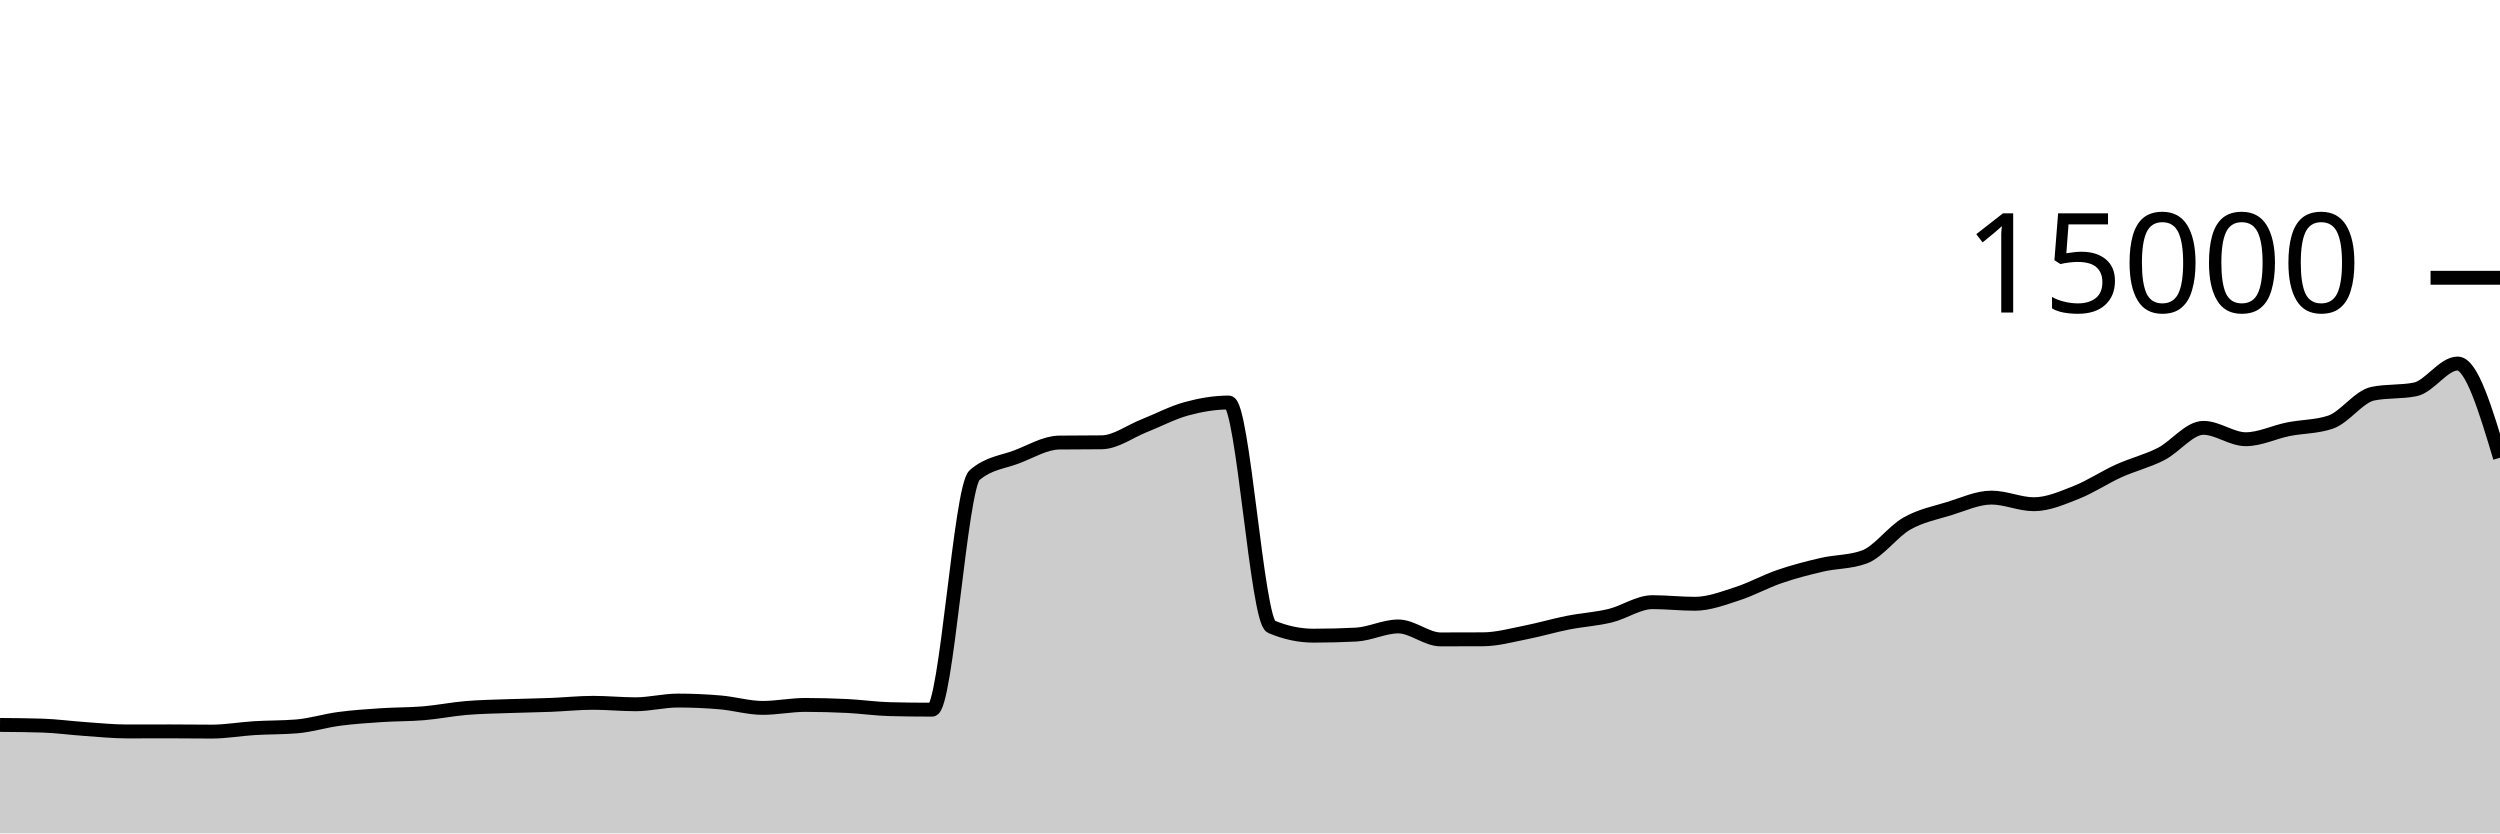
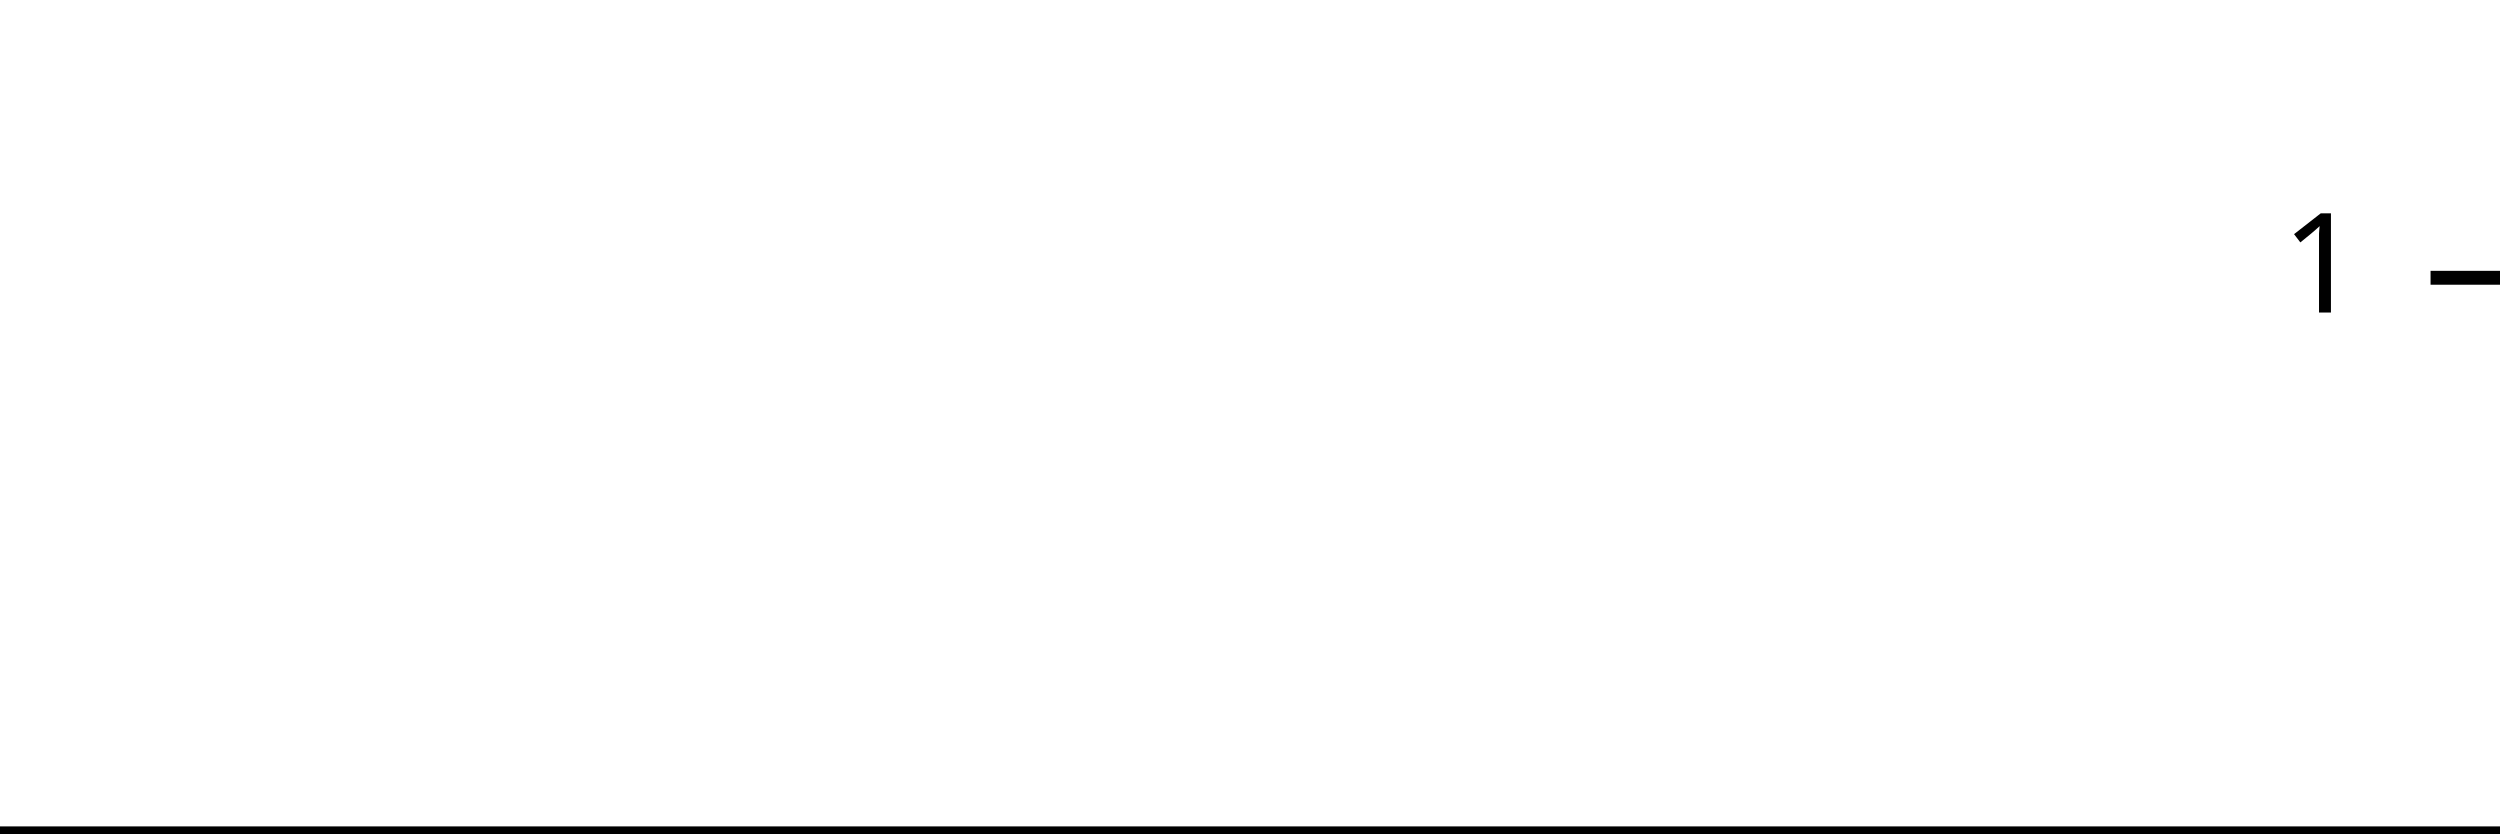
<svg xmlns="http://www.w3.org/2000/svg" viewBox="0 0 180 60">
  <g transform="translate(0,20)">
-     <path class="area" fill="rgba(0, 0, 0, 0.2)" d="M0,32.195C1.017,32.203,2.034,32.211,3.051,32.243C4.068,32.275,5.085,32.418,6.102,32.488C7.119,32.558,8.136,32.664,9.153,32.664C10.169,32.664,11.186,32.659,12.203,32.659C13.22,32.659,14.237,32.675,15.254,32.675C16.271,32.675,17.288,32.489,18.305,32.427C19.322,32.364,20.339,32.385,21.356,32.301C22.373,32.218,23.39,31.895,24.407,31.76C25.424,31.625,26.441,31.558,27.458,31.491C28.475,31.423,29.492,31.44,30.508,31.355C31.525,31.269,32.542,31.062,33.559,30.976C34.576,30.89,35.593,30.877,36.61,30.84C37.627,30.803,38.644,30.792,39.661,30.752C40.678,30.712,41.695,30.603,42.712,30.603C43.729,30.603,44.746,30.707,45.763,30.707C46.78,30.707,47.797,30.44,48.814,30.44C49.831,30.44,50.847,30.485,51.864,30.573C52.881,30.661,53.898,30.968,54.915,30.968C55.932,30.968,56.949,30.755,57.966,30.755C58.983,30.755,60,30.781,61.017,30.832C62.034,30.883,63.051,31.034,64.068,31.059C65.085,31.084,66.102,31.096,67.119,31.096C68.136,31.096,69.153,15.092,70.169,14.211C71.186,13.329,72.203,13.279,73.22,12.888C74.237,12.497,75.254,11.876,76.271,11.864C77.288,11.852,78.305,11.858,79.322,11.845C80.339,11.833,81.356,11.058,82.373,10.656C83.39,10.254,84.407,9.711,85.424,9.432C86.441,9.153,87.458,8.981,88.475,8.981C89.492,8.981,90.508,24.688,91.525,25.12C92.542,25.552,93.559,25.768,94.576,25.768C95.593,25.768,96.61,25.742,97.627,25.691C98.644,25.639,99.661,25.104,100.678,25.104C101.695,25.104,102.712,26.037,103.729,26.037C104.746,26.037,105.763,26.035,106.78,26.029C107.797,26.024,108.814,25.738,109.831,25.539C110.847,25.34,111.864,25.036,112.881,24.835C113.898,24.633,114.915,24.577,115.932,24.331C116.949,24.084,117.966,23.355,118.983,23.355C120,23.355,121.017,23.472,122.034,23.472C123.051,23.472,124.068,23.077,125.085,22.749C126.102,22.422,127.119,21.855,128.136,21.507C129.153,21.159,130.169,20.896,131.186,20.661C132.203,20.427,133.22,20.475,134.237,20.101C135.254,19.728,136.271,18.281,137.288,17.701C138.305,17.121,139.322,16.934,140.339,16.621C141.356,16.309,142.373,15.827,143.39,15.827C144.407,15.827,145.424,16.304,146.441,16.304C147.458,16.304,148.475,15.853,149.492,15.453C150.508,15.054,151.525,14.367,152.542,13.907C153.559,13.446,154.576,13.208,155.593,12.691C156.61,12.174,157.627,10.805,158.644,10.805C159.661,10.805,160.678,11.624,161.695,11.624C162.712,11.624,163.729,11.112,164.746,10.907C165.763,10.702,166.78,10.736,167.797,10.395C168.814,10.053,169.831,8.55,170.847,8.344C171.864,8.138,172.881,8.241,173.898,8.035C174.915,7.828,175.932,6.173,176.949,6.173C177.966,6.173,178.983,9.565,180,12.957L180,40C178.983,40,177.966,40,176.949,40C175.932,40,174.915,40,173.898,40C172.881,40,171.864,40,170.847,40C169.831,40,168.814,40,167.797,40C166.78,40,165.763,40,164.746,40C163.729,40,162.712,40,161.695,40C160.678,40,159.661,40,158.644,40C157.627,40,156.61,40,155.593,40C154.576,40,153.559,40,152.542,40C151.525,40,150.508,40,149.492,40C148.475,40,147.458,40,146.441,40C145.424,40,144.407,40,143.39,40C142.373,40,141.356,40,140.339,40C139.322,40,138.305,40,137.288,40C136.271,40,135.254,40,134.237,40C133.22,40,132.203,40,131.186,40C130.169,40,129.153,40,128.136,40C127.119,40,126.102,40,125.085,40C124.068,40,123.051,40,122.034,40C121.017,40,120,40,118.983,40C117.966,40,116.949,40,115.932,40C114.915,40,113.898,40,112.881,40C111.864,40,110.847,40,109.831,40C108.814,40,107.797,40,106.78,40C105.763,40,104.746,40,103.729,40C102.712,40,101.695,40,100.678,40C99.661,40,98.644,40,97.627,40C96.61,40,95.593,40,94.576,40C93.559,40,92.542,40,91.525,40C90.508,40,89.492,40,88.475,40C87.458,40,86.441,40,85.424,40C84.407,40,83.39,40,82.373,40C81.356,40,80.339,40,79.322,40C78.305,40,77.288,40,76.271,40C75.254,40,74.237,40,73.22,40C72.203,40,71.186,40,70.169,40C69.153,40,68.136,40,67.119,40C66.102,40,65.085,40,64.068,40C63.051,40,62.034,40,61.017,40C60,40,58.983,40,57.966,40C56.949,40,55.932,40,54.915,40C53.898,40,52.881,40,51.864,40C50.847,40,49.831,40,48.814,40C47.797,40,46.78,40,45.763,40C44.746,40,43.729,40,42.712,40C41.695,40,40.678,40,39.661,40C38.644,40,37.627,40,36.61,40C35.593,40,34.576,40,33.559,40C32.542,40,31.525,40,30.508,40C29.492,40,28.475,40,27.458,40C26.441,40,25.424,40,24.407,40C23.39,40,22.373,40,21.356,40C20.339,40,19.322,40,18.305,40C17.288,40,16.271,40,15.254,40C14.237,40,13.22,40,12.203,40C11.186,40,10.169,40,9.153,40C8.136,40,7.119,40,6.102,40C5.085,40,4.068,40,3.051,40C2.034,40,1.017,40,0,40Z" />
-     <path class="line" stroke="black" fill="none" d="M0,32.195C1.017,32.203,2.034,32.211,3.051,32.243C4.068,32.275,5.085,32.418,6.102,32.488C7.119,32.558,8.136,32.664,9.153,32.664C10.169,32.664,11.186,32.659,12.203,32.659C13.22,32.659,14.237,32.675,15.254,32.675C16.271,32.675,17.288,32.489,18.305,32.427C19.322,32.364,20.339,32.385,21.356,32.301C22.373,32.218,23.39,31.895,24.407,31.76C25.424,31.625,26.441,31.558,27.458,31.491C28.475,31.423,29.492,31.44,30.508,31.355C31.525,31.269,32.542,31.062,33.559,30.976C34.576,30.89,35.593,30.877,36.61,30.84C37.627,30.803,38.644,30.792,39.661,30.752C40.678,30.712,41.695,30.603,42.712,30.603C43.729,30.603,44.746,30.707,45.763,30.707C46.78,30.707,47.797,30.44,48.814,30.44C49.831,30.44,50.847,30.485,51.864,30.573C52.881,30.661,53.898,30.968,54.915,30.968C55.932,30.968,56.949,30.755,57.966,30.755C58.983,30.755,60,30.781,61.017,30.832C62.034,30.883,63.051,31.034,64.068,31.059C65.085,31.084,66.102,31.096,67.119,31.096C68.136,31.096,69.153,15.092,70.169,14.211C71.186,13.329,72.203,13.279,73.22,12.888C74.237,12.497,75.254,11.876,76.271,11.864C77.288,11.852,78.305,11.858,79.322,11.845C80.339,11.833,81.356,11.058,82.373,10.656C83.39,10.254,84.407,9.711,85.424,9.432C86.441,9.153,87.458,8.981,88.475,8.981C89.492,8.981,90.508,24.688,91.525,25.12C92.542,25.552,93.559,25.768,94.576,25.768C95.593,25.768,96.61,25.742,97.627,25.691C98.644,25.639,99.661,25.104,100.678,25.104C101.695,25.104,102.712,26.037,103.729,26.037C104.746,26.037,105.763,26.035,106.78,26.029C107.797,26.024,108.814,25.738,109.831,25.539C110.847,25.34,111.864,25.036,112.881,24.835C113.898,24.633,114.915,24.577,115.932,24.331C116.949,24.084,117.966,23.355,118.983,23.355C120,23.355,121.017,23.472,122.034,23.472C123.051,23.472,124.068,23.077,125.085,22.749C126.102,22.422,127.119,21.855,128.136,21.507C129.153,21.159,130.169,20.896,131.186,20.661C132.203,20.427,133.22,20.475,134.237,20.101C135.254,19.728,136.271,18.281,137.288,17.701C138.305,17.121,139.322,16.934,140.339,16.621C141.356,16.309,142.373,15.827,143.39,15.827C144.407,15.827,145.424,16.304,146.441,16.304C147.458,16.304,148.475,15.853,149.492,15.453C150.508,15.054,151.525,14.367,152.542,13.907C153.559,13.446,154.576,13.208,155.593,12.691C156.61,12.174,157.627,10.805,158.644,10.805C159.661,10.805,160.678,11.624,161.695,11.624C162.712,11.624,163.729,11.112,164.746,10.907C165.763,10.702,166.78,10.736,167.797,10.395C168.814,10.053,169.831,8.55,170.847,8.344C171.864,8.138,172.881,8.241,173.898,8.035C174.915,7.828,175.932,6.173,176.949,6.173C177.966,6.173,178.983,9.565,180,12.957" />
+     <path class="area" fill="rgba(0, 0, 0, 0.2)" d="M0,40C1.034,40,2.069,40,3.103,40C4.138,40,5.172,40,6.207,40C7.241,40,8.276,40,9.31,40C10.345,40,11.379,40,12.414,40C13.448,40,14.483,40,15.517,40C16.552,40,17.586,40,18.621,40C19.655,40,20.69,40,21.724,40C22.759,40,23.793,40,24.828,40C25.862,40,26.897,40,27.931,40C28.966,40,30,40,31.034,40C32.069,40,33.103,40,34.138,40C35.172,40,36.207,40,37.241,40C38.276,40,39.31,40,40.345,40C41.379,40,42.414,40,43.448,40C44.483,40,45.517,40,46.552,40C47.586,40,48.621,40,49.655,40C50.69,40,51.724,40,52.759,40C53.793,40,54.828,40,55.862,40C56.897,40,57.931,40,58.966,40C60,40,61.034,40,62.069,40C63.103,40,64.138,40,65.172,40C66.207,40,67.241,40,68.276,40C69.31,40,70.345,40,71.379,40C72.414,40,73.448,40,74.483,40C75.517,40,76.552,40,77.586,40C78.621,40,79.655,40,80.69,40C81.724,40,82.759,40,83.793,40C84.828,40,85.862,40,86.897,40C87.931,40,88.966,40,90,40C91.034,40,92.069,40,93.103,40C94.138,40,95.172,40,96.207,40C97.241,40,98.276,40,99.31,40C100.345,40,101.379,40,102.414,40C103.448,40,104.483,40,105.517,40C106.552,40,107.586,40,108.621,40C109.655,40,110.69,40,111.724,40C112.759,40,113.793,40,114.828,40C115.862,40,116.897,40,117.931,40C118.966,40,120,40,121.034,40C122.069,40,123.103,40,124.138,40C125.172,40,126.207,40,127.241,40C128.276,40,129.31,40,130.345,40C131.379,40,132.414,40,133.448,40C134.483,40,135.517,40,136.552,40C137.586,40,138.621,40,139.655,40C140.69,40,141.724,40,142.759,40C143.793,40,144.828,40,145.862,40C146.897,40,147.931,40,148.966,40C150,40,151.034,40,152.069,40C153.103,40,154.138,40,155.172,40C156.207,40,157.241,40,158.276,40C159.31,40,160.345,40,161.379,40C162.414,40,163.448,40,164.483,40C165.517,40,166.552,40,167.586,40C168.621,40,169.655,40,170.69,40C171.724,40,172.759,40,173.793,40C174.828,40,175.862,40,176.897,40C177.931,40,178.966,40,180,40L180,40C178.966,40,177.931,40,176.897,40C175.862,40,174.828,40,173.793,40C172.759,40,171.724,40,170.69,40C169.655,40,168.621,40,167.586,40C166.552,40,165.517,40,164.483,40C163.448,40,162.414,40,161.379,40C160.345,40,159.31,40,158.276,40C157.241,40,156.207,40,155.172,40C154.138,40,153.103,40,152.069,40C151.034,40,150,40,148.966,40C147.931,40,146.897,40,145.862,40C144.828,40,143.793,40,142.759,40C141.724,40,140.69,40,139.655,40C138.621,40,137.586,40,136.552,40C135.517,40,134.483,40,133.448,40C132.414,40,131.379,40,130.345,40C129.31,40,128.276,40,127.241,40C126.207,40,125.172,40,124.138,40C123.103,40,122.069,40,121.034,40C120,40,118.966,40,117.931,40C116.897,40,115.862,40,114.828,40C113.793,40,112.759,40,111.724,40C110.69,40,109.655,40,108.621,40C107.586,40,106.552,40,105.517,40C104.483,40,103.448,40,102.414,40C101.379,40,100.345,40,99.31,40C98.276,40,97.241,40,96.207,40C95.172,40,94.138,40,93.103,40C92.069,40,91.034,40,90,40C88.966,40,87.931,40,86.897,40C85.862,40,84.828,40,83.793,40C82.759,40,81.724,40,80.69,40C79.655,40,78.621,40,77.586,40C76.552,40,75.517,40,74.483,40C73.448,40,72.414,40,71.379,40C70.345,40,69.31,40,68.276,40C67.241,40,66.207,40,65.172,40C64.138,40,63.103,40,62.069,40C61.034,40,60,40,58.966,40C57.931,40,56.897,40,55.862,40C54.828,40,53.793,40,52.759,40C51.724,40,50.69,40,49.655,40C48.621,40,47.586,40,46.552,40C45.517,40,44.483,40,43.448,40C42.414,40,41.379,40,40.345,40C39.31,40,38.276,40,37.241,40C36.207,40,35.172,40,34.138,40C33.103,40,32.069,40,31.034,40C30,40,28.966,40,27.931,40C26.897,40,25.862,40,24.828,40C23.793,40,22.759,40,21.724,40C20.69,40,19.655,40,18.621,40C17.586,40,16.552,40,15.517,40C14.483,40,13.448,40,12.414,40C11.379,40,10.345,40,9.31,40C8.276,40,7.241,40,6.207,40C5.172,40,4.138,40,3.103,40C2.069,40,1.034,40,0,40Z" />
+     <path class="line" stroke="black" fill="none" d="M0,40C1.034,40,2.069,40,3.103,40C4.138,40,5.172,40,6.207,40C7.241,40,8.276,40,9.31,40C10.345,40,11.379,40,12.414,40C13.448,40,14.483,40,15.517,40C16.552,40,17.586,40,18.621,40C19.655,40,20.69,40,21.724,40C22.759,40,23.793,40,24.828,40C25.862,40,26.897,40,27.931,40C28.966,40,30,40,31.034,40C32.069,40,33.103,40,34.138,40C35.172,40,36.207,40,37.241,40C38.276,40,39.31,40,40.345,40C41.379,40,42.414,40,43.448,40C44.483,40,45.517,40,46.552,40C47.586,40,48.621,40,49.655,40C50.69,40,51.724,40,52.759,40C53.793,40,54.828,40,55.862,40C56.897,40,57.931,40,58.966,40C60,40,61.034,40,62.069,40C63.103,40,64.138,40,65.172,40C66.207,40,67.241,40,68.276,40C69.31,40,70.345,40,71.379,40C72.414,40,73.448,40,74.483,40C75.517,40,76.552,40,77.586,40C78.621,40,79.655,40,80.69,40C81.724,40,82.759,40,83.793,40C84.828,40,85.862,40,86.897,40C87.931,40,88.966,40,90,40C91.034,40,92.069,40,93.103,40C94.138,40,95.172,40,96.207,40C97.241,40,98.276,40,99.31,40C100.345,40,101.379,40,102.414,40C103.448,40,104.483,40,105.517,40C106.552,40,107.586,40,108.621,40C109.655,40,110.69,40,111.724,40C112.759,40,113.793,40,114.828,40C115.862,40,116.897,40,117.931,40C118.966,40,120,40,121.034,40C122.069,40,123.103,40,124.138,40C125.172,40,126.207,40,127.241,40C128.276,40,129.31,40,130.345,40C131.379,40,132.414,40,133.448,40C134.483,40,135.517,40,136.552,40C137.586,40,138.621,40,139.655,40C140.69,40,141.724,40,142.759,40C143.793,40,144.828,40,145.862,40C146.897,40,147.931,40,148.966,40C150,40,151.034,40,152.069,40C153.103,40,154.138,40,155.172,40C156.207,40,157.241,40,158.276,40C159.31,40,160.345,40,161.379,40C162.414,40,163.448,40,164.483,40C165.517,40,166.552,40,167.586,40C168.621,40,169.655,40,170.69,40C171.724,40,172.759,40,173.793,40C174.828,40,175.862,40,176.897,40C177.931,40,178.966,40,180,40" />
    <path class="axis-ceiling" stroke-width="1" stroke="black" fill="none" d="M175,0L180,0" />
-     <text class="axis-ceiling-label" font-family="sans-serif" text-anchor="end" font-size="10px" x="170" y="2.5">15000</text>
+     <text class="axis-ceiling-label" font-family="sans-serif" text-anchor="end" font-size="10px" x="170" y="2.5">1</text>
  </g>
</svg>
